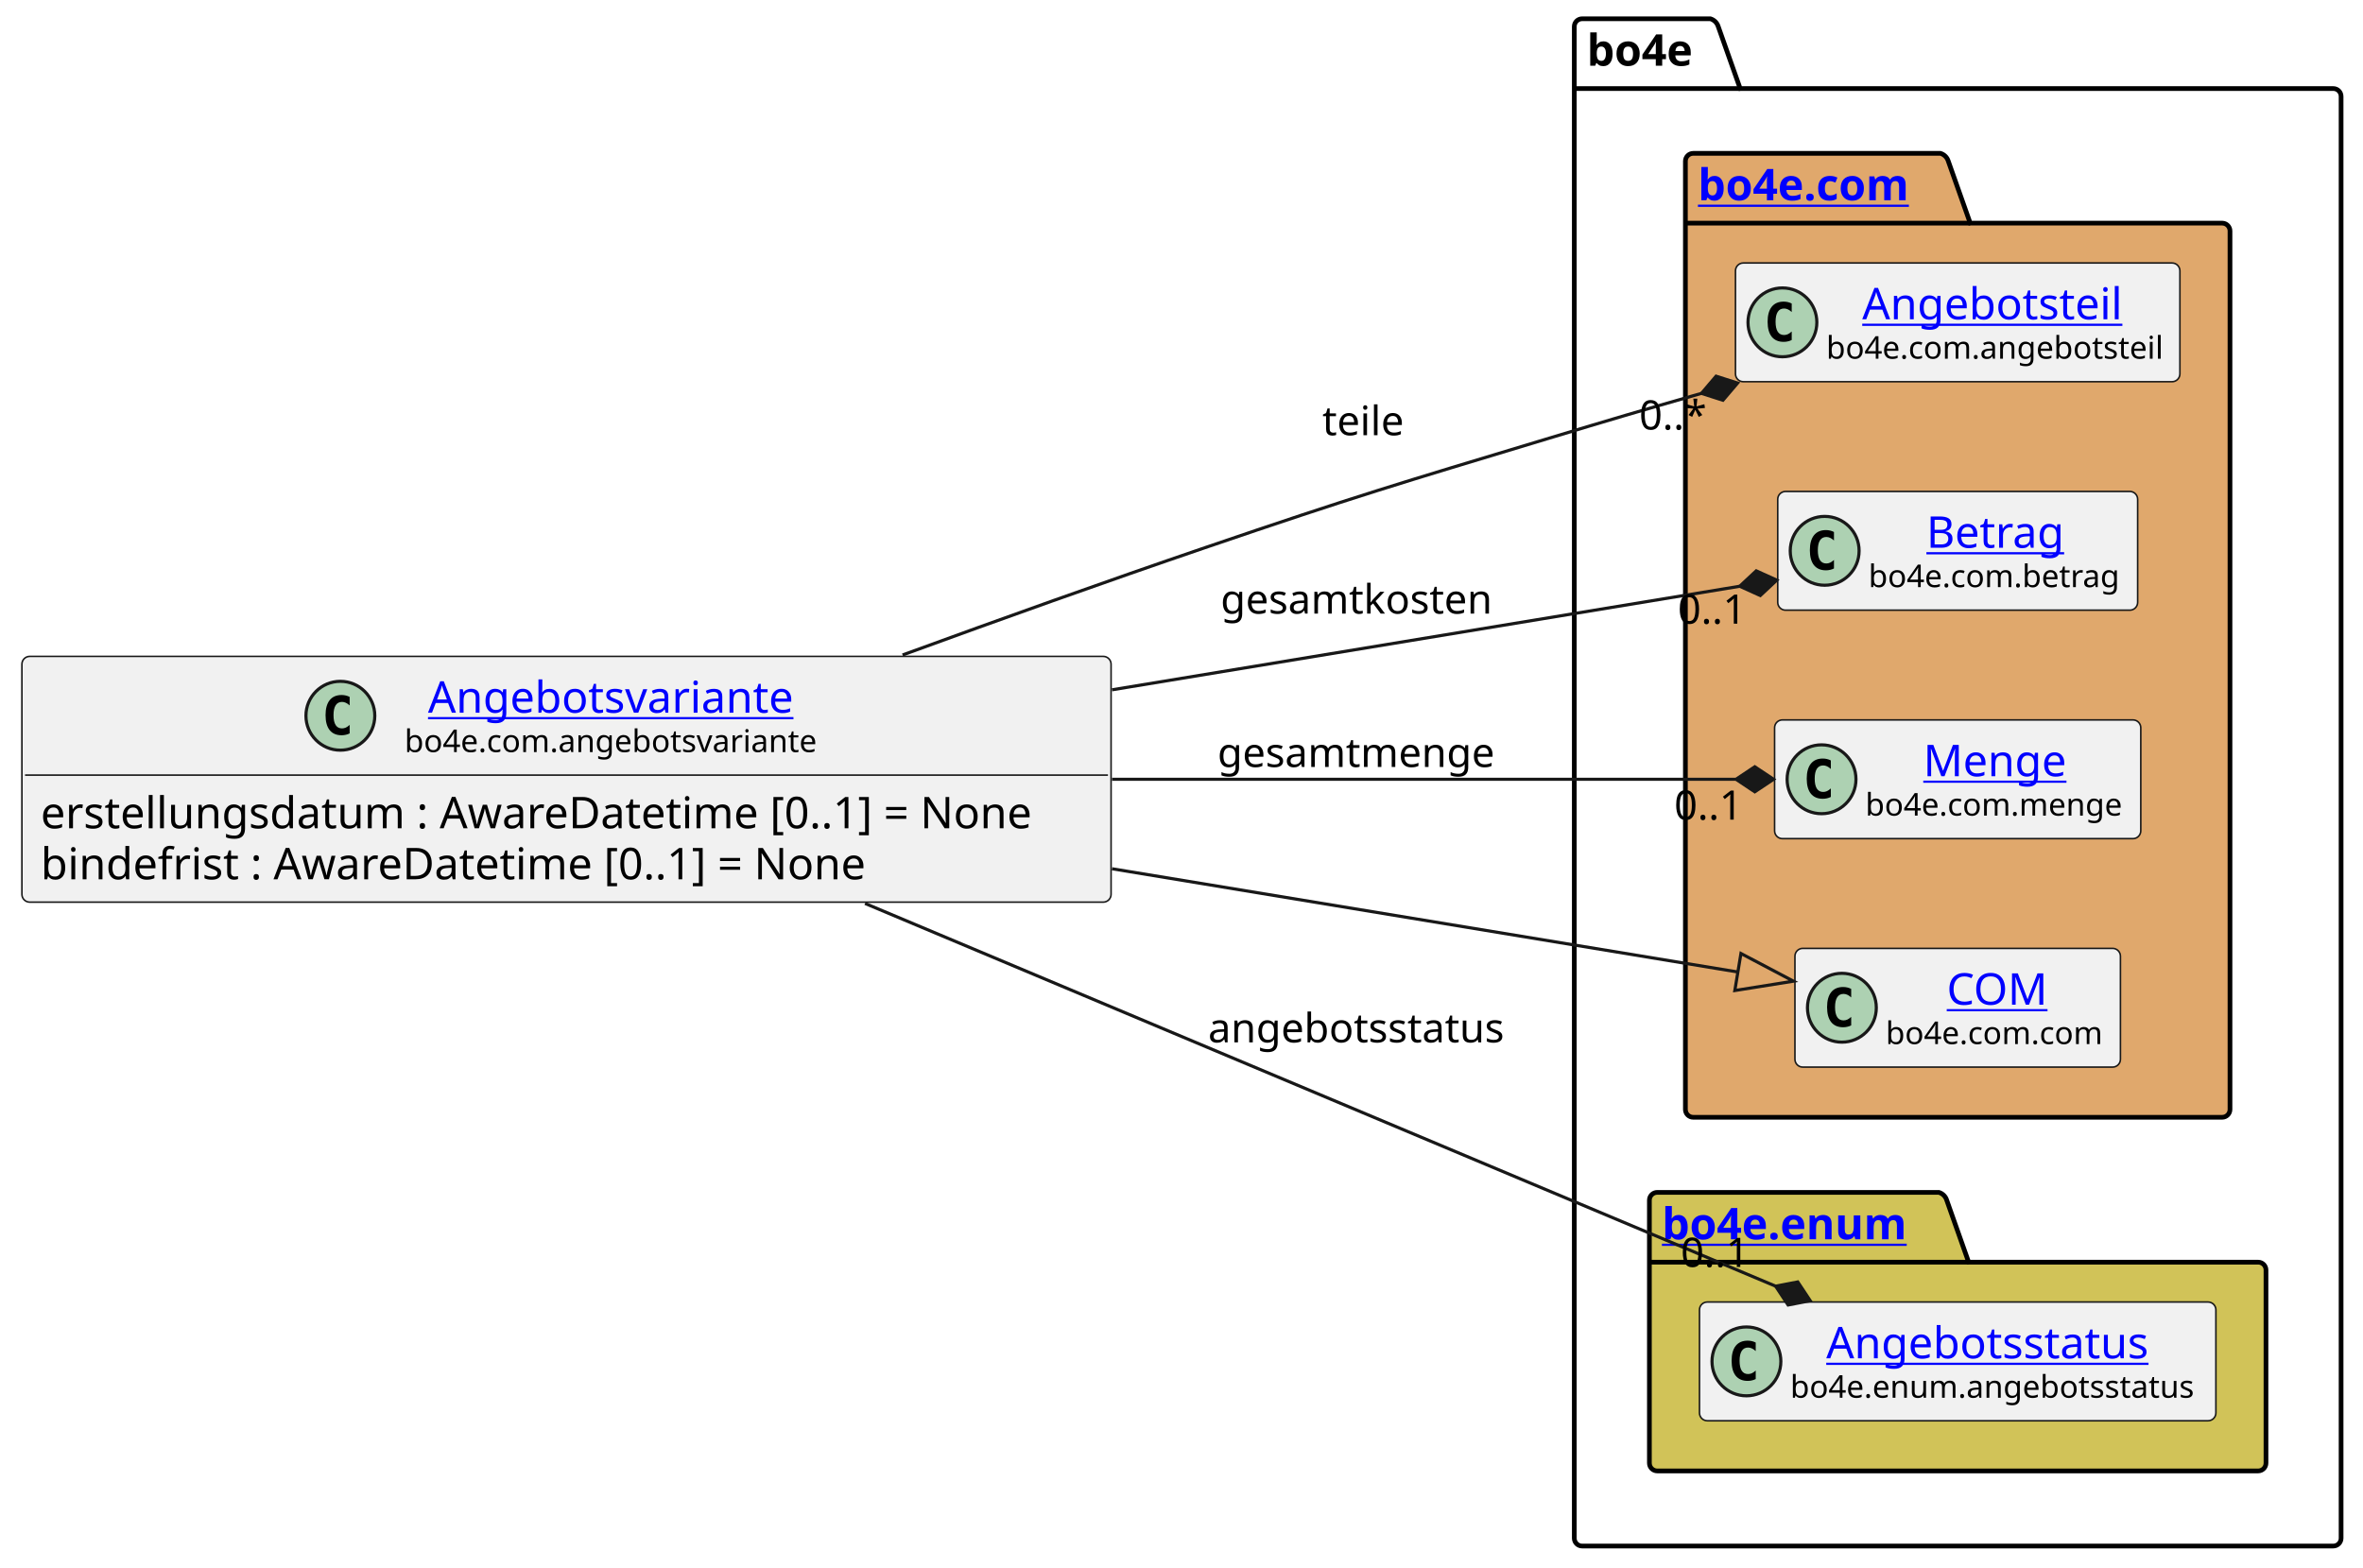
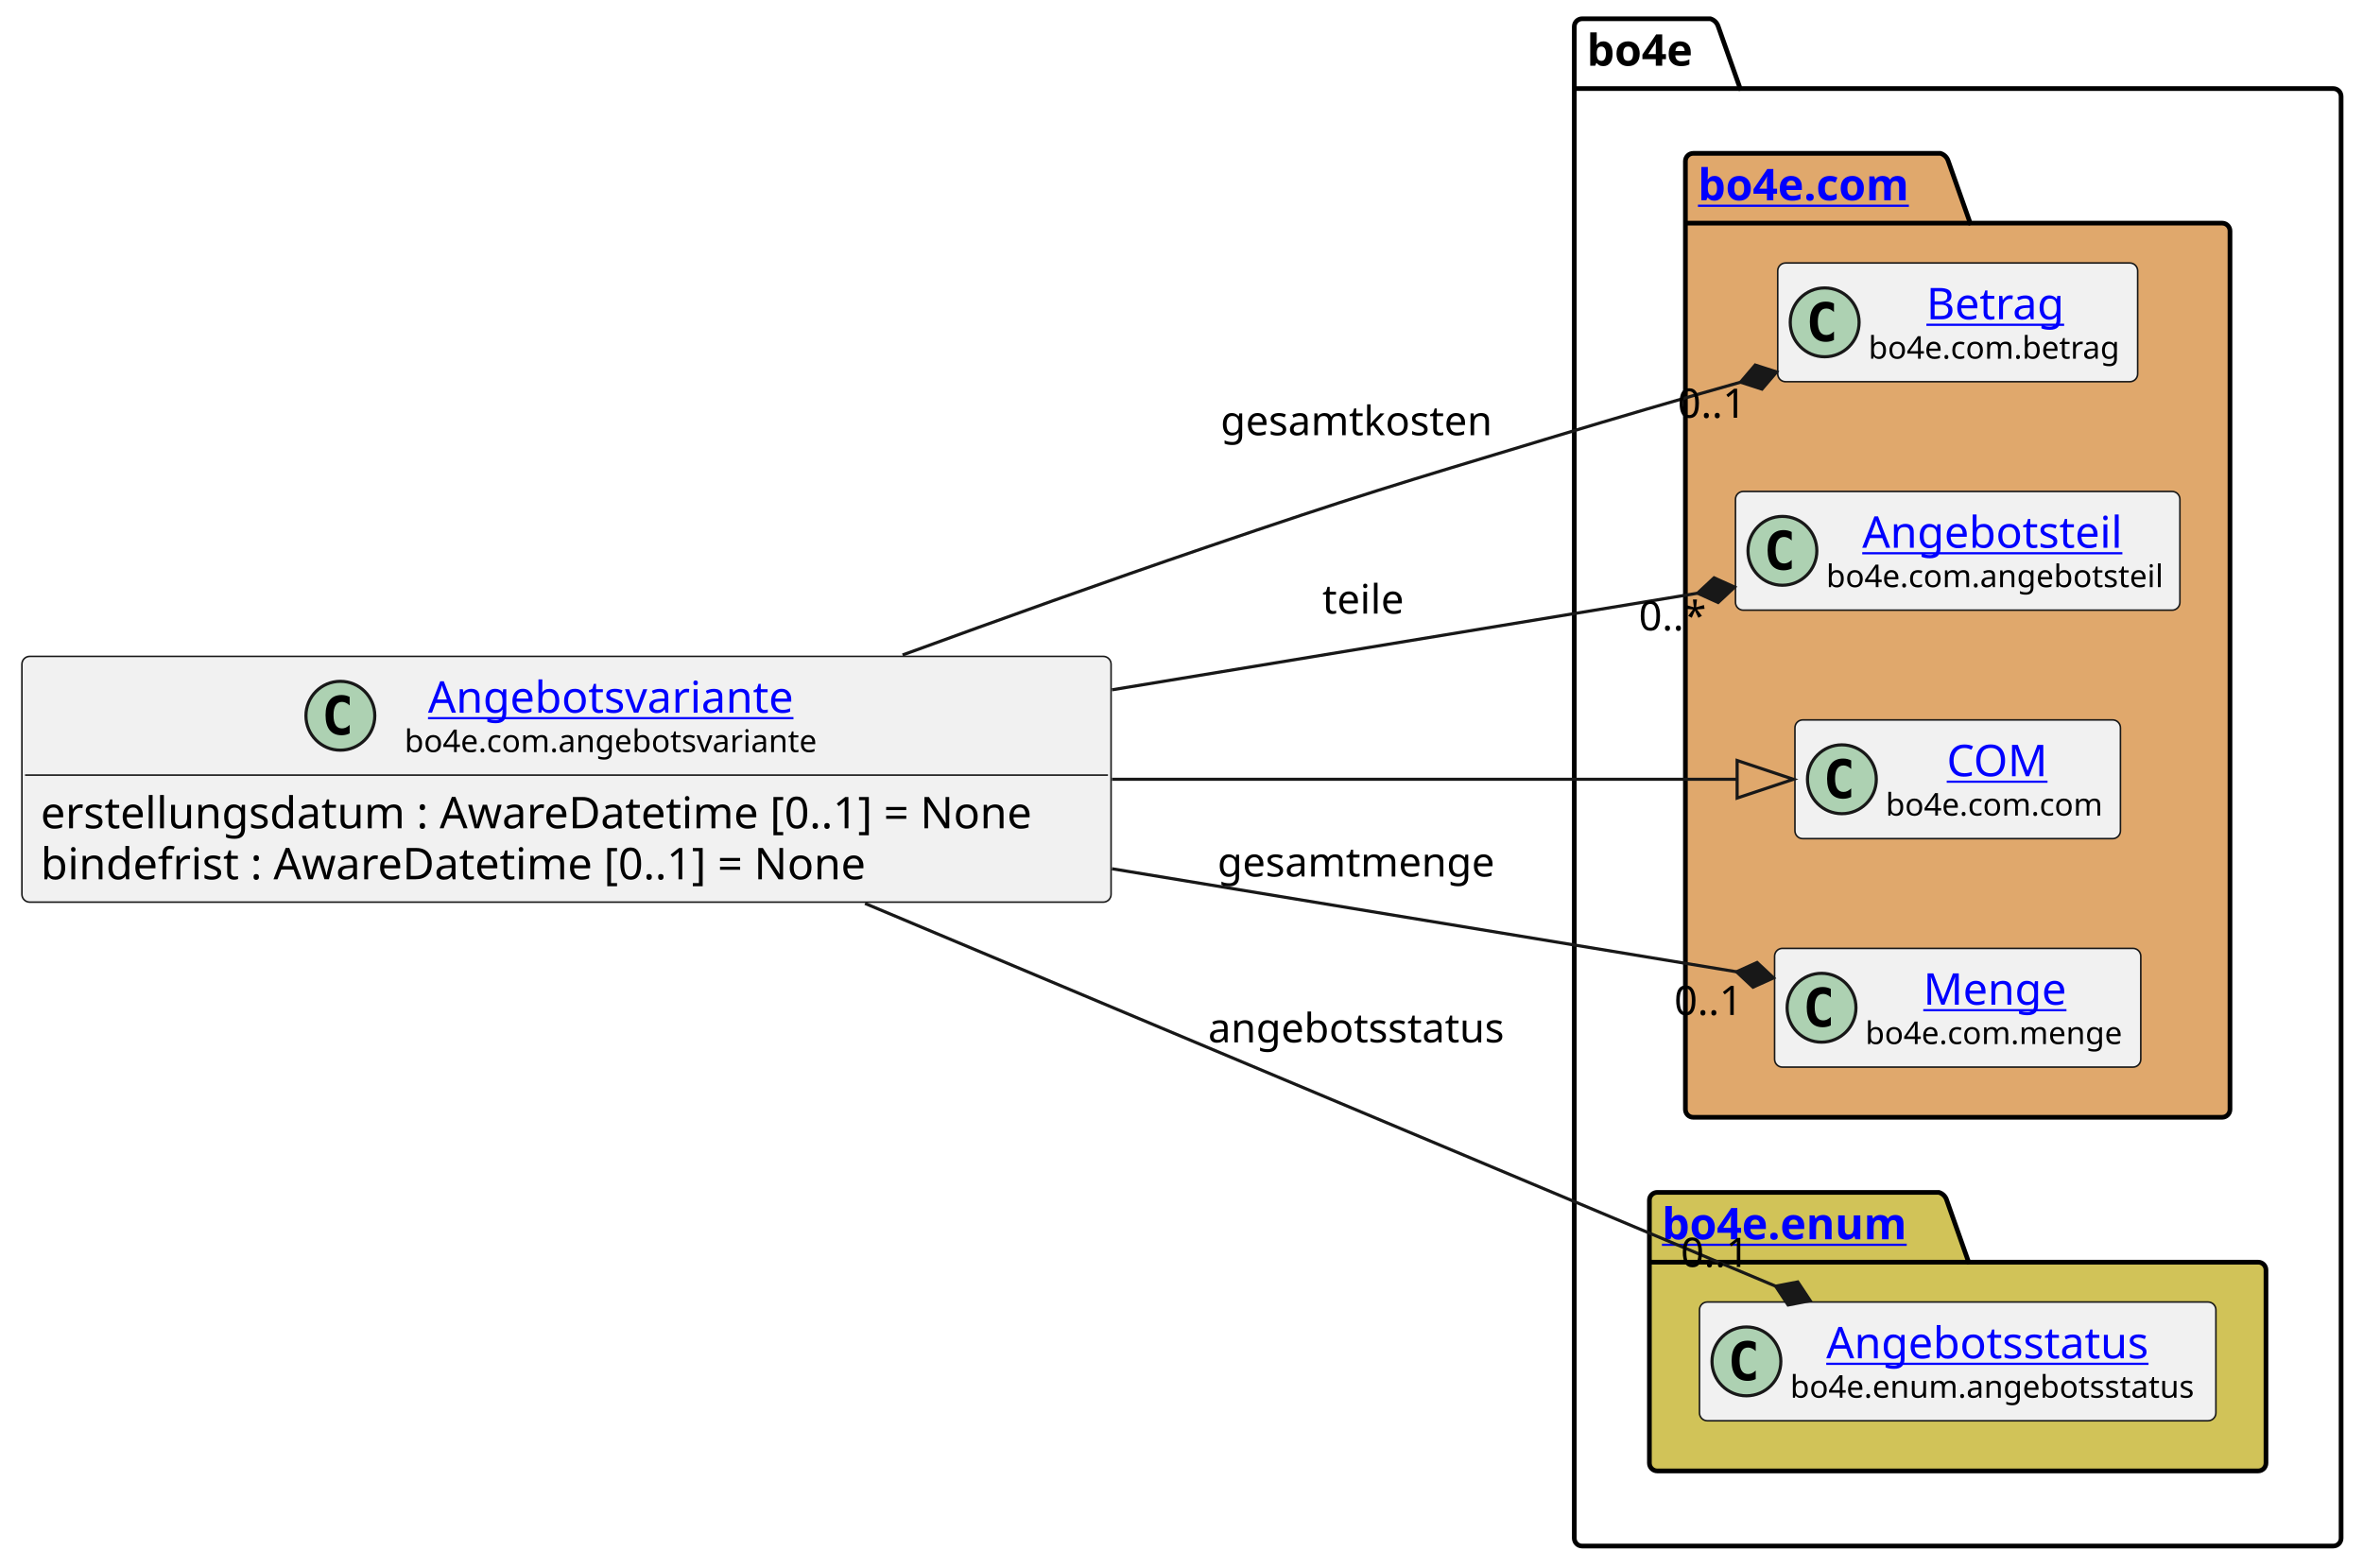
<svg xmlns="http://www.w3.org/2000/svg" xmlns:xlink="http://www.w3.org/1999/xlink" contentStyleType="text/css" height="501px" preserveAspectRatio="none" style="width:755px;height:501px;background:#FFFFFF;" version="1.1" viewBox="0 0 755 501" width="755px" zoomAndPan="magnify">
  <defs />
  <g>
    <g id="cluster_bo4e">
      <path d="M505.5,6 L546.5,6 A3.75,3.75 0 0 1 549,8.5 L556,28.297 L745.5,28.297 A2.5,2.5 0 0 1 748,30.797 L748,491.5 A2.5,2.5 0 0 1 745.5,494 L505.5,494 A2.5,2.5 0 0 1 503,491.5 L503,8.5 A2.5,2.5 0 0 1 505.5,6 " fill="none" style="stroke:#000000;stroke-width:1.5;" />
      <line style="stroke:#000000;stroke-width:1.5;" x1="503" x2="556" y1="28.297" y2="28.297" />
      <text fill="#000000" font-family="sans-serif" font-size="14" font-weight="bold" lengthAdjust="spacing" textLength="40" x="507" y="20.995">bo4e</text>
    </g>
    <g id="cluster_com">
      <path d="M541,49 L620,49 A3.75,3.75 0 0 1 622.5,51.5 L629.5,71.297 L710,71.297 A2.5,2.5 0 0 1 712.5,73.797 L712.5,354.5 A2.5,2.5 0 0 1 710,357 L541,357 A2.5,2.5 0 0 1 538.5,354.5 L538.5,51.5 A2.5,2.5 0 0 1 541,49 " fill="#E0A86C" style="stroke:#000000;stroke-width:1.5;" />
      <line style="stroke:#000000;stroke-width:1.5;" x1="538.5" x2="629.5" y1="71.297" y2="71.297" />
      <a href="https://bo4e.github.io/BO4E-python/latest/api/bo4e.com.html" target="_top" title="https://bo4e.github.io/BO4E-python/latest/api/bo4e.com.html" xlink:actuate="onRequest" xlink:href="https://bo4e.github.io/BO4E-python/latest/api/bo4e.com.html" xlink:show="new" xlink:title="https://bo4e.github.io/BO4E-python/latest/api/bo4e.com.html" xlink:type="simple">
        <text fill="#0000FF" font-family="sans-serif" font-size="14" font-weight="bold" lengthAdjust="spacing" text-decoration="underline" textLength="78" x="542.5" y="63.995">bo4e.com</text>
      </a>
    </g>
    <g id="cluster_enum">
      <path d="M529.5,381 L619.5,381 A3.75,3.75 0 0 1 622,383.5 L629,403.297 L721.5,403.297 A2.5,2.5 0 0 1 724,405.797 L724,467.5 A2.5,2.5 0 0 1 721.5,470 L529.5,470 A2.5,2.5 0 0 1 527,467.5 L527,383.5 A2.5,2.5 0 0 1 529.5,381 " fill="#D1C358" style="stroke:#000000;stroke-width:1.5;" />
      <line style="stroke:#000000;stroke-width:1.5;" x1="527" x2="629" y1="403.297" y2="403.297" />
      <a href="https://bo4e.github.io/BO4E-python/latest/api/bo4e.enum.html" target="_top" title="https://bo4e.github.io/BO4E-python/latest/api/bo4e.enum.html" xlink:actuate="onRequest" xlink:href="https://bo4e.github.io/BO4E-python/latest/api/bo4e.enum.html" xlink:show="new" xlink:title="https://bo4e.github.io/BO4E-python/latest/api/bo4e.enum.html" xlink:type="simple">
        <text fill="#0000FF" font-family="sans-serif" font-size="14" font-weight="bold" lengthAdjust="spacing" text-decoration="underline" textLength="89" x="531" y="395.995">bo4e.enum</text>
      </a>
    </g>
+     <g id="elem_Betrag">
+       <rect codeLine="9" fill="#F1F1F1" height="37.938" id="Betrag" rx="2.5" ry="2.5" style="stroke:#181818;stroke-width:0.5;" width="115" x="568" y="84.03" />
+       <ellipse cx="583" cy="102.999" fill="#ADD1B2" rx="11" ry="11" style="stroke:#181818;stroke-width:1.0;" />
+       <path d="M585.969,108.639 Q585.391,108.936 584.75,109.077 Q584.109,109.233 583.406,109.233 Q580.906,109.233 579.578,107.593 Q578.266,105.936 578.266,102.811 Q578.266,99.686 579.578,98.03 Q580.906,96.374 583.406,96.374 Q584.109,96.374 584.75,96.53 Q585.406,96.686 585.969,96.983 L585.969,99.702 Q585.344,99.124 584.75,98.858 Q584.156,98.577 583.531,98.577 Q582.188,98.577 581.5,99.655 Q580.812,100.718 580.812,102.811 Q580.812,104.905 581.5,105.983 Q582.188,107.046 583.531,107.046 Q584.156,107.046 584.75,106.78 Q585.344,106.499 585.969,105.921 L585.969,108.639 Z " fill="#000000" />
+       <a href="https://bo4e.github.io/BO4E-python/latest/api/bo4e.com.html#bo4e.com.betrag.Betrag" target="_top" title="https://bo4e.github.io/BO4E-python/latest/api/bo4e.com.html#bo4e.com.betrag.Betrag" xlink:actuate="onRequest" xlink:href="https://bo4e.github.io/BO4E-python/latest/api/bo4e.com.html#bo4e.com.betrag.Betrag" xlink:show="new" xlink:title="https://bo4e.github.io/BO4E-python/latest/api/bo4e.com.html#bo4e.com.betrag.Betrag" xlink:type="simple">
+         <text fill="#0000FF" font-family="sans-serif" font-size="14" lengthAdjust="spacing" text-decoration="underline" textLength="46" x="615.5" y="102.025">Betrag</text>
+       </a>
+       <text fill="#000000" font-family="sans-serif" font-size="10" lengthAdjust="spacing" textLength="83" x="597" y="114.609">bo4e.com.betrag</text>
+     </g>
    <g id="elem_Angebotsteil">
-       <rect codeLine="9" fill="#F1F1F1" height="37.938" id="Angebotsteil" rx="2.5" ry="2.5" style="stroke:#181818;stroke-width:0.5;" width="142" x="554.5" y="84.03" />
-       <ellipse cx="569.5" cy="102.999" fill="#ADD1B2" rx="11" ry="11" style="stroke:#181818;stroke-width:1.0;" />
-       <path d="M572.469,108.639 Q571.891,108.936 571.25,109.077 Q570.609,109.233 569.906,109.233 Q567.406,109.233 566.078,107.593 Q564.766,105.936 564.766,102.811 Q564.766,99.686 566.078,98.03 Q567.406,96.374 569.906,96.374 Q570.609,96.374 571.25,96.53 Q571.906,96.686 572.469,96.983 L572.469,99.702 Q571.844,99.124 571.25,98.858 Q570.656,98.577 570.031,98.577 Q568.688,98.577 568,99.655 Q567.312,100.718 567.312,102.811 Q567.312,104.905 568,105.983 Q568.688,107.046 570.031,107.046 Q570.656,107.046 571.25,106.78 Q571.844,106.499 572.469,105.921 L572.469,108.639 Z " fill="#000000" />
+       <rect codeLine="10" fill="#F1F1F1" height="37.938" id="Angebotsteil" rx="2.5" ry="2.5" style="stroke:#181818;stroke-width:0.5;" width="142" x="554.5" y="157.03" />
+       <ellipse cx="569.5" cy="175.999" fill="#ADD1B2" rx="11" ry="11" style="stroke:#181818;stroke-width:1.0;" />
+       <path d="M572.469,181.639 Q571.891,181.936 571.25,182.077 Q570.609,182.233 569.906,182.233 Q567.406,182.233 566.078,180.593 Q564.766,178.936 564.766,175.811 Q564.766,172.686 566.078,171.03 Q567.406,169.374 569.906,169.374 Q570.609,169.374 571.25,169.53 Q571.906,169.686 572.469,169.983 L572.469,172.702 Q571.844,172.124 571.25,171.858 Q570.656,171.577 570.031,171.577 Q568.688,171.577 568,172.655 Q567.312,173.718 567.312,175.811 Q567.312,177.905 568,178.983 Q568.688,180.046 570.031,180.046 Q570.656,180.046 571.25,179.78 Q571.844,179.499 572.469,178.921 L572.469,181.639 Z " fill="#000000" />
      <a href="https://bo4e.github.io/BO4E-python/latest/api/bo4e.com.html#bo4e.com.angebotsteil.Angebotsteil" target="_top" title="https://bo4e.github.io/BO4E-python/latest/api/bo4e.com.html#bo4e.com.angebotsteil.Angebotsteil" xlink:actuate="onRequest" xlink:href="https://bo4e.github.io/BO4E-python/latest/api/bo4e.com.html#bo4e.com.angebotsteil.Angebotsteil" xlink:show="new" xlink:title="https://bo4e.github.io/BO4E-python/latest/api/bo4e.com.html#bo4e.com.angebotsteil.Angebotsteil" xlink:type="simple">
-         <text fill="#0000FF" font-family="sans-serif" font-size="14" lengthAdjust="spacing" text-decoration="underline" textLength="87" x="595" y="102.025">Angebotsteil</text>
+         <text fill="#0000FF" font-family="sans-serif" font-size="14" lengthAdjust="spacing" text-decoration="underline" textLength="87" x="595" y="175.025">Angebotsteil</text>
      </a>
-       <text fill="#000000" font-family="sans-serif" font-size="10" lengthAdjust="spacing" textLength="110" x="583.5" y="114.609">bo4e.com.angebotsteil</text>
+       <text fill="#000000" font-family="sans-serif" font-size="10" lengthAdjust="spacing" textLength="110" x="583.5" y="187.609">bo4e.com.angebotsteil</text>
    </g>
-     <g id="elem_Betrag">
-       <rect codeLine="10" fill="#F1F1F1" height="37.938" id="Betrag" rx="2.5" ry="2.5" style="stroke:#181818;stroke-width:0.5;" width="115" x="568" y="157.03" />
-       <ellipse cx="583" cy="175.999" fill="#ADD1B2" rx="11" ry="11" style="stroke:#181818;stroke-width:1.0;" />
-       <path d="M585.969,181.639 Q585.391,181.936 584.75,182.077 Q584.109,182.233 583.406,182.233 Q580.906,182.233 579.578,180.593 Q578.266,178.936 578.266,175.811 Q578.266,172.686 579.578,171.03 Q580.906,169.374 583.406,169.374 Q584.109,169.374 584.75,169.53 Q585.406,169.686 585.969,169.983 L585.969,172.702 Q585.344,172.124 584.75,171.858 Q584.156,171.577 583.531,171.577 Q582.188,171.577 581.5,172.655 Q580.812,173.718 580.812,175.811 Q580.812,177.905 581.5,178.983 Q582.188,180.046 583.531,180.046 Q584.156,180.046 584.75,179.78 Q585.344,179.499 585.969,178.921 L585.969,181.639 Z " fill="#000000" />
-       <a href="https://bo4e.github.io/BO4E-python/latest/api/bo4e.com.html#bo4e.com.betrag.Betrag" target="_top" title="https://bo4e.github.io/BO4E-python/latest/api/bo4e.com.html#bo4e.com.betrag.Betrag" xlink:actuate="onRequest" xlink:href="https://bo4e.github.io/BO4E-python/latest/api/bo4e.com.html#bo4e.com.betrag.Betrag" xlink:show="new" xlink:title="https://bo4e.github.io/BO4E-python/latest/api/bo4e.com.html#bo4e.com.betrag.Betrag" xlink:type="simple">
-         <text fill="#0000FF" font-family="sans-serif" font-size="14" lengthAdjust="spacing" text-decoration="underline" textLength="46" x="615.5" y="175.025">Betrag</text>
+     <g id="elem_COM">
+       <rect codeLine="11" fill="#F1F1F1" height="37.938" id="COM" rx="2.5" ry="2.5" style="stroke:#181818;stroke-width:0.5;" width="104" x="573.5" y="230.03" />
+       <ellipse cx="588.5" cy="248.999" fill="#ADD1B2" rx="11" ry="11" style="stroke:#181818;stroke-width:1.0;" />
+       <path d="M591.469,254.639 Q590.891,254.936 590.25,255.077 Q589.609,255.233 588.906,255.233 Q586.406,255.233 585.078,253.593 Q583.766,251.936 583.766,248.811 Q583.766,245.686 585.078,244.03 Q586.406,242.374 588.906,242.374 Q589.609,242.374 590.25,242.53 Q590.906,242.686 591.469,242.983 L591.469,245.702 Q590.844,245.124 590.25,244.858 Q589.656,244.577 589.031,244.577 Q587.688,244.577 587,245.655 Q586.312,246.718 586.312,248.811 Q586.312,250.905 587,251.983 Q587.688,253.046 589.031,253.046 Q589.656,253.046 590.25,252.78 Q590.844,252.499 591.469,251.921 L591.469,254.639 Z " fill="#000000" />
+       <a href="https://bo4e.github.io/BO4E-python/latest/api/bo4e.com.html#bo4e.com.com.COM" target="_top" title="https://bo4e.github.io/BO4E-python/latest/api/bo4e.com.html#bo4e.com.com.COM" xlink:actuate="onRequest" xlink:href="https://bo4e.github.io/BO4E-python/latest/api/bo4e.com.html#bo4e.com.com.COM" xlink:show="new" xlink:title="https://bo4e.github.io/BO4E-python/latest/api/bo4e.com.html#bo4e.com.com.COM" xlink:type="simple">
+         <text fill="#0000FF" font-family="sans-serif" font-size="14" lengthAdjust="spacing" text-decoration="underline" textLength="33" x="622" y="248.025">COM</text>
      </a>
-       <text fill="#000000" font-family="sans-serif" font-size="10" lengthAdjust="spacing" textLength="83" x="597" y="187.609">bo4e.com.betrag</text>
+       <text fill="#000000" font-family="sans-serif" font-size="10" lengthAdjust="spacing" textLength="72" x="602.5" y="260.609">bo4e.com.com</text>
    </g>
    <g id="elem_Menge">
-       <rect codeLine="11" fill="#F1F1F1" height="37.938" id="Menge" rx="2.5" ry="2.5" style="stroke:#181818;stroke-width:0.5;" width="117" x="567" y="230.03" />
-       <ellipse cx="582" cy="248.999" fill="#ADD1B2" rx="11" ry="11" style="stroke:#181818;stroke-width:1.0;" />
-       <path d="M584.969,254.639 Q584.391,254.936 583.75,255.077 Q583.109,255.233 582.406,255.233 Q579.906,255.233 578.578,253.593 Q577.266,251.936 577.266,248.811 Q577.266,245.686 578.578,244.03 Q579.906,242.374 582.406,242.374 Q583.109,242.374 583.75,242.53 Q584.406,242.686 584.969,242.983 L584.969,245.702 Q584.344,245.124 583.75,244.858 Q583.156,244.577 582.531,244.577 Q581.188,244.577 580.5,245.655 Q579.812,246.718 579.812,248.811 Q579.812,250.905 580.5,251.983 Q581.188,253.046 582.531,253.046 Q583.156,253.046 583.75,252.78 Q584.344,252.499 584.969,251.921 L584.969,254.639 Z " fill="#000000" />
+       <rect codeLine="12" fill="#F1F1F1" height="37.938" id="Menge" rx="2.5" ry="2.5" style="stroke:#181818;stroke-width:0.5;" width="117" x="567" y="303.03" />
+       <ellipse cx="582" cy="321.999" fill="#ADD1B2" rx="11" ry="11" style="stroke:#181818;stroke-width:1.0;" />
+       <path d="M584.969,327.639 Q584.391,327.936 583.75,328.077 Q583.109,328.233 582.406,328.233 Q579.906,328.233 578.578,326.592 Q577.266,324.936 577.266,321.811 Q577.266,318.686 578.578,317.03 Q579.906,315.374 582.406,315.374 Q583.109,315.374 583.75,315.53 Q584.406,315.686 584.969,315.983 L584.969,318.702 Q584.344,318.124 583.75,317.858 Q583.156,317.577 582.531,317.577 Q581.188,317.577 580.5,318.655 Q579.812,319.717 579.812,321.811 Q579.812,323.905 580.5,324.983 Q581.188,326.046 582.531,326.046 Q583.156,326.046 583.75,325.78 Q584.344,325.499 584.969,324.921 L584.969,327.639 Z " fill="#000000" />
      <a href="https://bo4e.github.io/BO4E-python/latest/api/bo4e.com.html#bo4e.com.menge.Menge" target="_top" title="https://bo4e.github.io/BO4E-python/latest/api/bo4e.com.html#bo4e.com.menge.Menge" xlink:actuate="onRequest" xlink:href="https://bo4e.github.io/BO4E-python/latest/api/bo4e.com.html#bo4e.com.menge.Menge" xlink:show="new" xlink:title="https://bo4e.github.io/BO4E-python/latest/api/bo4e.com.html#bo4e.com.menge.Menge" xlink:type="simple">
-         <text fill="#0000FF" font-family="sans-serif" font-size="14" lengthAdjust="spacing" text-decoration="underline" textLength="48" x="614.5" y="248.025">Menge</text>
+         <text fill="#0000FF" font-family="sans-serif" font-size="14" lengthAdjust="spacing" text-decoration="underline" textLength="48" x="614.5" y="321.025">Menge</text>
      </a>
-       <text fill="#000000" font-family="sans-serif" font-size="10" lengthAdjust="spacing" textLength="85" x="596" y="260.609">bo4e.com.menge</text>
-     </g>
-     <g id="elem_COM">
-       <rect codeLine="12" fill="#F1F1F1" height="37.938" id="COM" rx="2.5" ry="2.5" style="stroke:#181818;stroke-width:0.5;" width="104" x="573.5" y="303.03" />
-       <ellipse cx="588.5" cy="321.999" fill="#ADD1B2" rx="11" ry="11" style="stroke:#181818;stroke-width:1.0;" />
-       <path d="M591.469,327.639 Q590.891,327.936 590.25,328.077 Q589.609,328.233 588.906,328.233 Q586.406,328.233 585.078,326.592 Q583.766,324.936 583.766,321.811 Q583.766,318.686 585.078,317.03 Q586.406,315.374 588.906,315.374 Q589.609,315.374 590.25,315.53 Q590.906,315.686 591.469,315.983 L591.469,318.702 Q590.844,318.124 590.25,317.858 Q589.656,317.577 589.031,317.577 Q587.688,317.577 587,318.655 Q586.312,319.717 586.312,321.811 Q586.312,323.905 587,324.983 Q587.688,326.046 589.031,326.046 Q589.656,326.046 590.25,325.78 Q590.844,325.499 591.469,324.921 L591.469,327.639 Z " fill="#000000" />
-       <a href="https://bo4e.github.io/BO4E-python/latest/api/bo4e.com.html#bo4e.com.com.COM" target="_top" title="https://bo4e.github.io/BO4E-python/latest/api/bo4e.com.html#bo4e.com.com.COM" xlink:actuate="onRequest" xlink:href="https://bo4e.github.io/BO4E-python/latest/api/bo4e.com.html#bo4e.com.com.COM" xlink:show="new" xlink:title="https://bo4e.github.io/BO4E-python/latest/api/bo4e.com.html#bo4e.com.com.COM" xlink:type="simple">
-         <text fill="#0000FF" font-family="sans-serif" font-size="14" lengthAdjust="spacing" text-decoration="underline" textLength="33" x="622" y="321.025">COM</text>
-       </a>
-       <text fill="#000000" font-family="sans-serif" font-size="10" lengthAdjust="spacing" textLength="72" x="602.5" y="333.609">bo4e.com.com</text>
+       <text fill="#000000" font-family="sans-serif" font-size="10" lengthAdjust="spacing" textLength="85" x="596" y="333.609">bo4e.com.menge</text>
    </g>
    <g id="elem_Angebotsstatus">
      <rect codeLine="15" fill="#F1F1F1" height="37.938" id="Angebotsstatus" rx="2.5" ry="2.5" style="stroke:#181818;stroke-width:0.5;" width="165" x="543" y="416.03" />
      <ellipse cx="558" cy="434.999" fill="#ADD1B2" rx="11" ry="11" style="stroke:#181818;stroke-width:1.0;" />
      <path d="M560.969,440.639 Q560.391,440.936 559.75,441.077 Q559.109,441.233 558.406,441.233 Q555.906,441.233 554.578,439.592 Q553.266,437.936 553.266,434.811 Q553.266,431.686 554.578,430.03 Q555.906,428.374 558.406,428.374 Q559.109,428.374 559.75,428.53 Q560.406,428.686 560.969,428.983 L560.969,431.702 Q560.344,431.124 559.75,430.858 Q559.156,430.577 558.531,430.577 Q557.188,430.577 556.5,431.655 Q555.812,432.717 555.812,434.811 Q555.812,436.905 556.5,437.983 Q557.188,439.046 558.531,439.046 Q559.156,439.046 559.75,438.78 Q560.344,438.499 560.969,437.921 L560.969,440.639 Z " fill="#000000" />
      <a href="https://bo4e.github.io/BO4E-python/latest/api/bo4e.enum.html#bo4e.enum.angebotsstatus.Angebotsstatus" target="_top" title="https://bo4e.github.io/BO4E-python/latest/api/bo4e.enum.html#bo4e.enum.angebotsstatus.Angebotsstatus" xlink:actuate="onRequest" xlink:href="https://bo4e.github.io/BO4E-python/latest/api/bo4e.enum.html#bo4e.enum.angebotsstatus.Angebotsstatus" xlink:show="new" xlink:title="https://bo4e.github.io/BO4E-python/latest/api/bo4e.enum.html#bo4e.enum.angebotsstatus.Angebotsstatus" xlink:type="simple">
        <text fill="#0000FF" font-family="sans-serif" font-size="14" lengthAdjust="spacing" text-decoration="underline" textLength="110" x="583.5" y="434.025">Angebotsstatus</text>
      </a>
      <text fill="#000000" font-family="sans-serif" font-size="10" lengthAdjust="spacing" textLength="133" x="572" y="446.609">bo4e.enum.angebotsstatus</text>
    </g>
    <g id="elem_Angebotsvariante">
      <rect codeLine="3" fill="#F1F1F1" height="78.531" id="Angebotsvariante" rx="2.5" ry="2.5" style="stroke:#181818;stroke-width:0.5;" width="348" x="7" y="209.73" />
      <ellipse cx="108.75" cy="228.699" fill="#ADD1B2" rx="11" ry="11" style="stroke:#181818;stroke-width:1.0;" />
      <path d="M111.719,234.339 Q111.141,234.636 110.5,234.777 Q109.859,234.933 109.156,234.933 Q106.656,234.933 105.328,233.292 Q104.016,231.636 104.016,228.511 Q104.016,225.386 105.328,223.73 Q106.656,222.074 109.156,222.074 Q109.859,222.074 110.5,222.23 Q111.156,222.386 111.719,222.683 L111.719,225.402 Q111.094,224.824 110.5,224.558 Q109.906,224.277 109.281,224.277 Q107.938,224.277 107.25,225.355 Q106.562,226.417 106.562,228.511 Q106.562,230.605 107.25,231.683 Q107.938,232.746 109.281,232.746 Q109.906,232.746 110.5,232.48 Q111.094,232.199 111.719,231.621 L111.719,234.339 Z " fill="#000000" />
      <a href="https://bo4e.github.io/BO4E-python/latest/api/bo4e.com.html#bo4e.com.angebotsvariante.Angebotsvariante" target="_top" title="https://bo4e.github.io/BO4E-python/latest/api/bo4e.com.html#bo4e.com.angebotsvariante.Angebotsvariante" xlink:actuate="onRequest" xlink:href="https://bo4e.github.io/BO4E-python/latest/api/bo4e.com.html#bo4e.com.angebotsvariante.Angebotsvariante" xlink:show="new" xlink:title="https://bo4e.github.io/BO4E-python/latest/api/bo4e.com.html#bo4e.com.angebotsvariante.Angebotsvariante" xlink:type="simple">
        <text fill="#0000FF" font-family="sans-serif" font-size="14" lengthAdjust="spacing" text-decoration="underline" textLength="121" x="136.75" y="227.725">Angebotsvariante</text>
      </a>
      <text fill="#000000" font-family="sans-serif" font-size="10" lengthAdjust="spacing" textLength="136" x="129.25" y="240.309">bo4e.com.angebotsvariante</text>
      <line style="stroke:#181818;stroke-width:0.5;" x1="8" x2="354" y1="247.667" y2="247.667" />
      <text fill="#000000" font-family="sans-serif" font-size="14" lengthAdjust="spacing" textLength="336" x="13" y="264.663">erstellungsdatum : AwareDatetime [0..1] = None</text>
      <text fill="#000000" font-family="sans-serif" font-size="14" lengthAdjust="spacing" textLength="279" x="13" y="280.959">bindefrist : AwareDatetime [0..1] = None</text>
    </g>
    <g id="link_Angebotsvariante_COM">
-       <path codeLine="18" d="M355.3,277.59 C433.31,290.46 501.91,301.781 555.27,310.581 " fill="none" id="Angebotsvariante-to-COM" style="stroke:#181818;stroke-width:1.0;" />
-       <polygon fill="none" points="573.03,313.51,556.246,304.661,554.294,316.501,573.03,313.51" style="stroke:#181818;stroke-width:1.0;" />
+       <path codeLine="18" d="M355.3,249 C433.31,249 501.67,249 555.03,249 " fill="none" id="Angebotsvariante-to-COM" style="stroke:#181818;stroke-width:1.0;" />
+       <polygon fill="none" points="573.03,249,555.03,243,555.03,255,573.03,249" style="stroke:#181818;stroke-width:1.0;" />
    </g>
    <g id="link_Angebotsvariante_Angebotsstatus">
      <path codeLine="19" d="M276.38,288.67 C369.28,327.72 496.187,381.07 567.327,410.97 " fill="none" id="Angebotsvariante-to-Angebotsstatus" style="stroke:#181818;stroke-width:1.0;" />
      <polygon fill="#181818" points="578.39,415.62,574.409,409.608,567.327,410.97,571.309,416.983,578.39,415.62" style="stroke:#181818;stroke-width:1.0;" />
      <text fill="#000000" font-family="sans-serif" font-size="13" lengthAdjust="spacing" textLength="100" x="386" y="333.067">angebotsstatus</text>
      <text fill="#000000" font-family="sans-serif" font-size="13" lengthAdjust="spacing" textLength="24" x="537.026" y="404.811">0..1</text>
    </g>
    <g id="link_Angebotsvariante_Angebotsteil">
-       <path codeLine="20" d="M288.38,209.28 C319.43,197.94 353.49,185.75 385,175 C433.56,158.43 445.89,154.83 495,140 C514.47,134.12 524.13,131.25 543.63,125.69 " fill="none" id="Angebotsvariante-to-Angebotsteil" style="stroke:#181818;stroke-width:1.0;" />
-       <polygon fill="#181818" points="555.17,122.4,548.303,120.198,543.63,125.69,550.497,127.892,555.17,122.4" style="stroke:#181818;stroke-width:1.0;" />
-       <text fill="#000000" font-family="sans-serif" font-size="13" lengthAdjust="spacing" textLength="27" x="422.5" y="139.067">teile</text>
-       <text fill="#000000" font-family="sans-serif" font-size="13" lengthAdjust="spacing" textLength="23" x="523.731" y="137.248">0..*</text>
+       <path codeLine="20" d="M355.3,220.41 C424.71,208.96 488.89,198.374 542.39,189.544 " fill="none" id="Angebotsvariante-to-Angebotsteil" style="stroke:#181818;stroke-width:1.0;" />
+       <polygon fill="#181818" points="554.23,187.59,547.659,184.62,542.39,189.544,548.962,192.514,554.23,187.59" style="stroke:#181818;stroke-width:1.0;" />
+       <text fill="#000000" font-family="sans-serif" font-size="13" lengthAdjust="spacing" textLength="27" x="422.5" y="196.067">teile</text>
+       <text fill="#000000" font-family="sans-serif" font-size="13" lengthAdjust="spacing" textLength="23" x="523.6" y="201.423">0..*</text>
    </g>
    <g id="link_Angebotsvariante_Menge">
-       <path codeLine="21" d="M355.3,249 C430.28,249 500.98,249 554.67,249 " fill="none" id="Angebotsvariante-to-Menge" style="stroke:#181818;stroke-width:1.0;" />
-       <polygon fill="#181818" points="566.67,249,560.67,245,554.67,249,560.67,253,566.67,249" style="stroke:#181818;stroke-width:1.0;" />
-       <text fill="#000000" font-family="sans-serif" font-size="13" lengthAdjust="spacing" textLength="94" x="389" y="245.067">gesamtmenge</text>
-       <text fill="#000000" font-family="sans-serif" font-size="13" lengthAdjust="spacing" textLength="24" x="534.923" y="261.895">0..1</text>
+       <path codeLine="21" d="M355.3,277.59 C430.28,289.96 501.14,301.646 554.83,310.506 " fill="none" id="Angebotsvariante-to-Menge" style="stroke:#181818;stroke-width:1.0;" />
+       <polygon fill="#181818" points="566.67,312.46,561.401,307.536,554.83,310.506,560.099,315.43,566.67,312.46" style="stroke:#181818;stroke-width:1.0;" />
+       <text fill="#000000" font-family="sans-serif" font-size="13" lengthAdjust="spacing" textLength="94" x="389" y="280.067">gesamtmenge</text>
+       <text fill="#000000" font-family="sans-serif" font-size="13" lengthAdjust="spacing" textLength="24" x="534.923" y="324.311">0..1</text>
    </g>
    <g id="link_Angebotsvariante_Betrag">
-       <path codeLine="22" d="M355.3,220.41 C430.77,207.96 502.21,196.173 555.86,187.323 " fill="none" id="Angebotsvariante-to-Betrag" style="stroke:#181818;stroke-width:1.0;" />
-       <polygon fill="#181818" points="567.7,185.37,561.129,182.4,555.86,187.323,562.431,190.293,567.7,185.37" style="stroke:#181818;stroke-width:1.0;" />
-       <text fill="#000000" font-family="sans-serif" font-size="13" lengthAdjust="spacing" textLength="92" x="390" y="196.067">gesamtkosten</text>
-       <text fill="#000000" font-family="sans-serif" font-size="13" lengthAdjust="spacing" textLength="24" x="536.066" y="199.29">0..1</text>
+       <path codeLine="22" d="M288.38,209.28 C319.43,197.94 353.49,185.75 385,175 C433.56,158.43 445.89,154.83 495,140 C518.73,132.84 533.463,128.528 556.114,122.118 " fill="none" id="Angebotsvariante-to-Betrag" style="stroke:#181818;stroke-width:1.0;" />
+       <polygon fill="#181818" points="567.66,118.85,560.798,116.635,556.114,122.118,562.976,124.333,567.66,118.85" style="stroke:#181818;stroke-width:1.0;" />
+       <text fill="#000000" font-family="sans-serif" font-size="13" lengthAdjust="spacing" textLength="92" x="390" y="139.067">gesamtkosten</text>
+       <text fill="#000000" font-family="sans-serif" font-size="13" lengthAdjust="spacing" textLength="24" x="536.021" y="133.478">0..1</text>
    </g>
  </g>
</svg>
